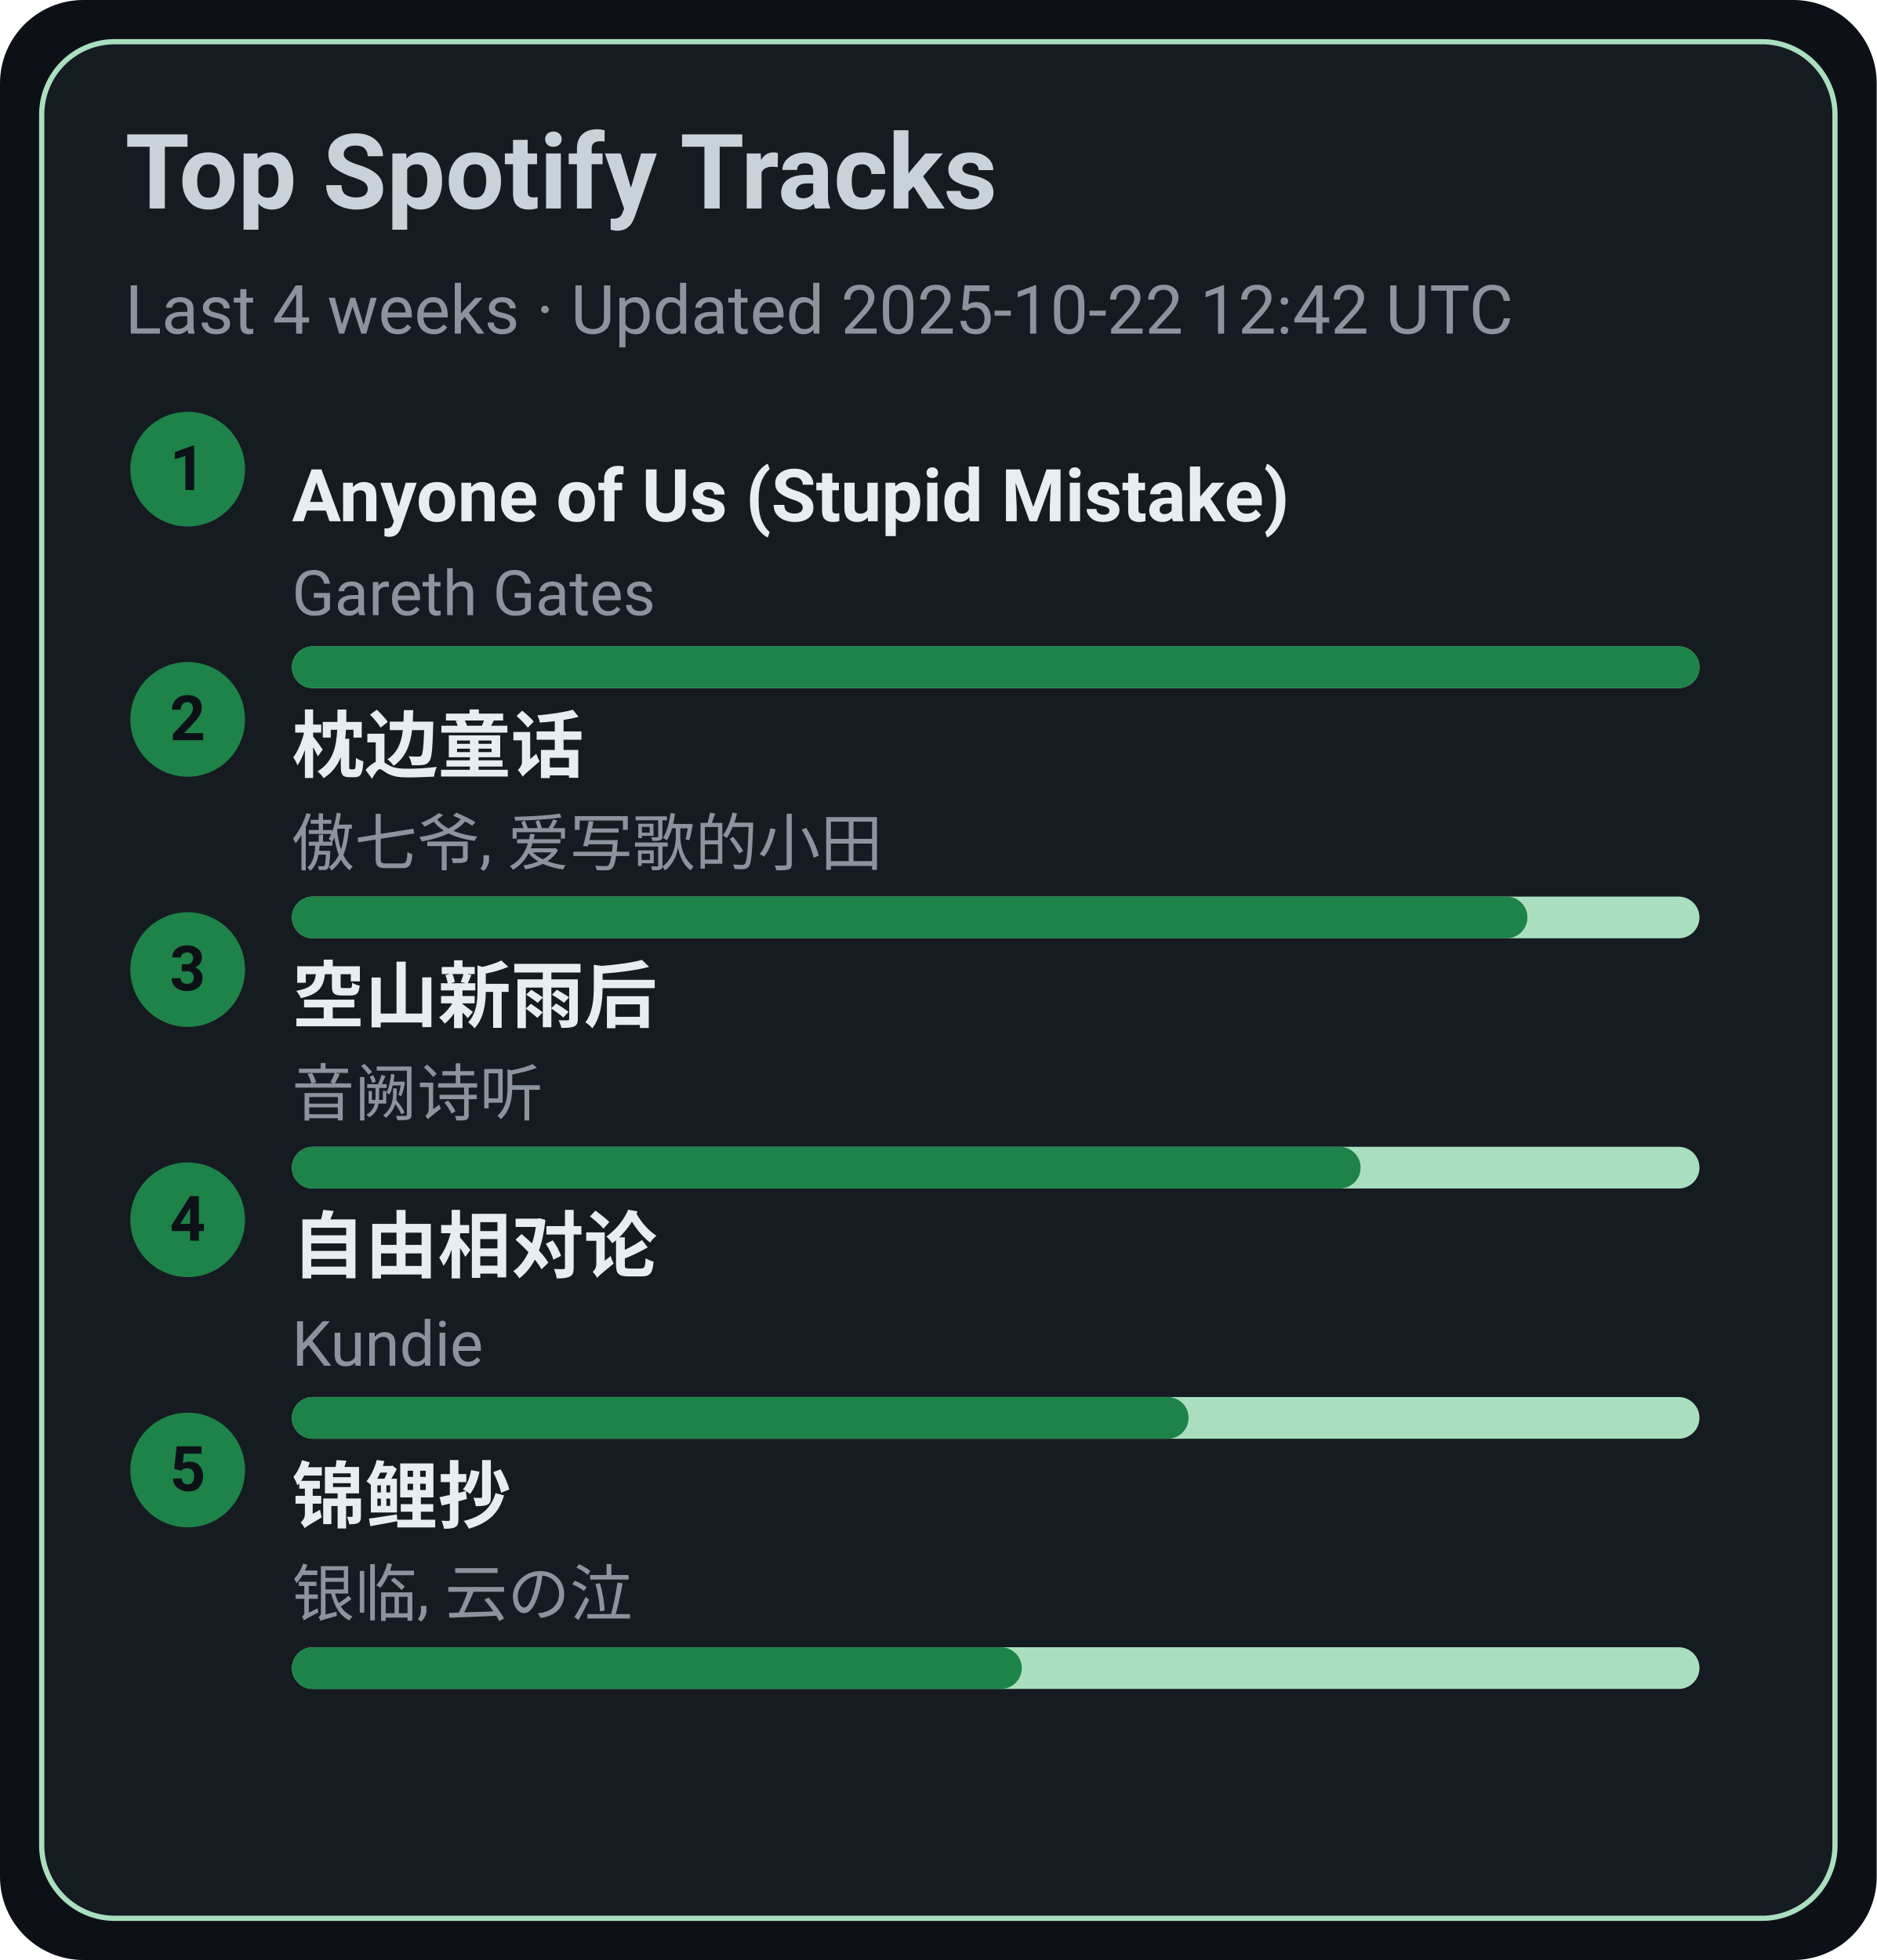
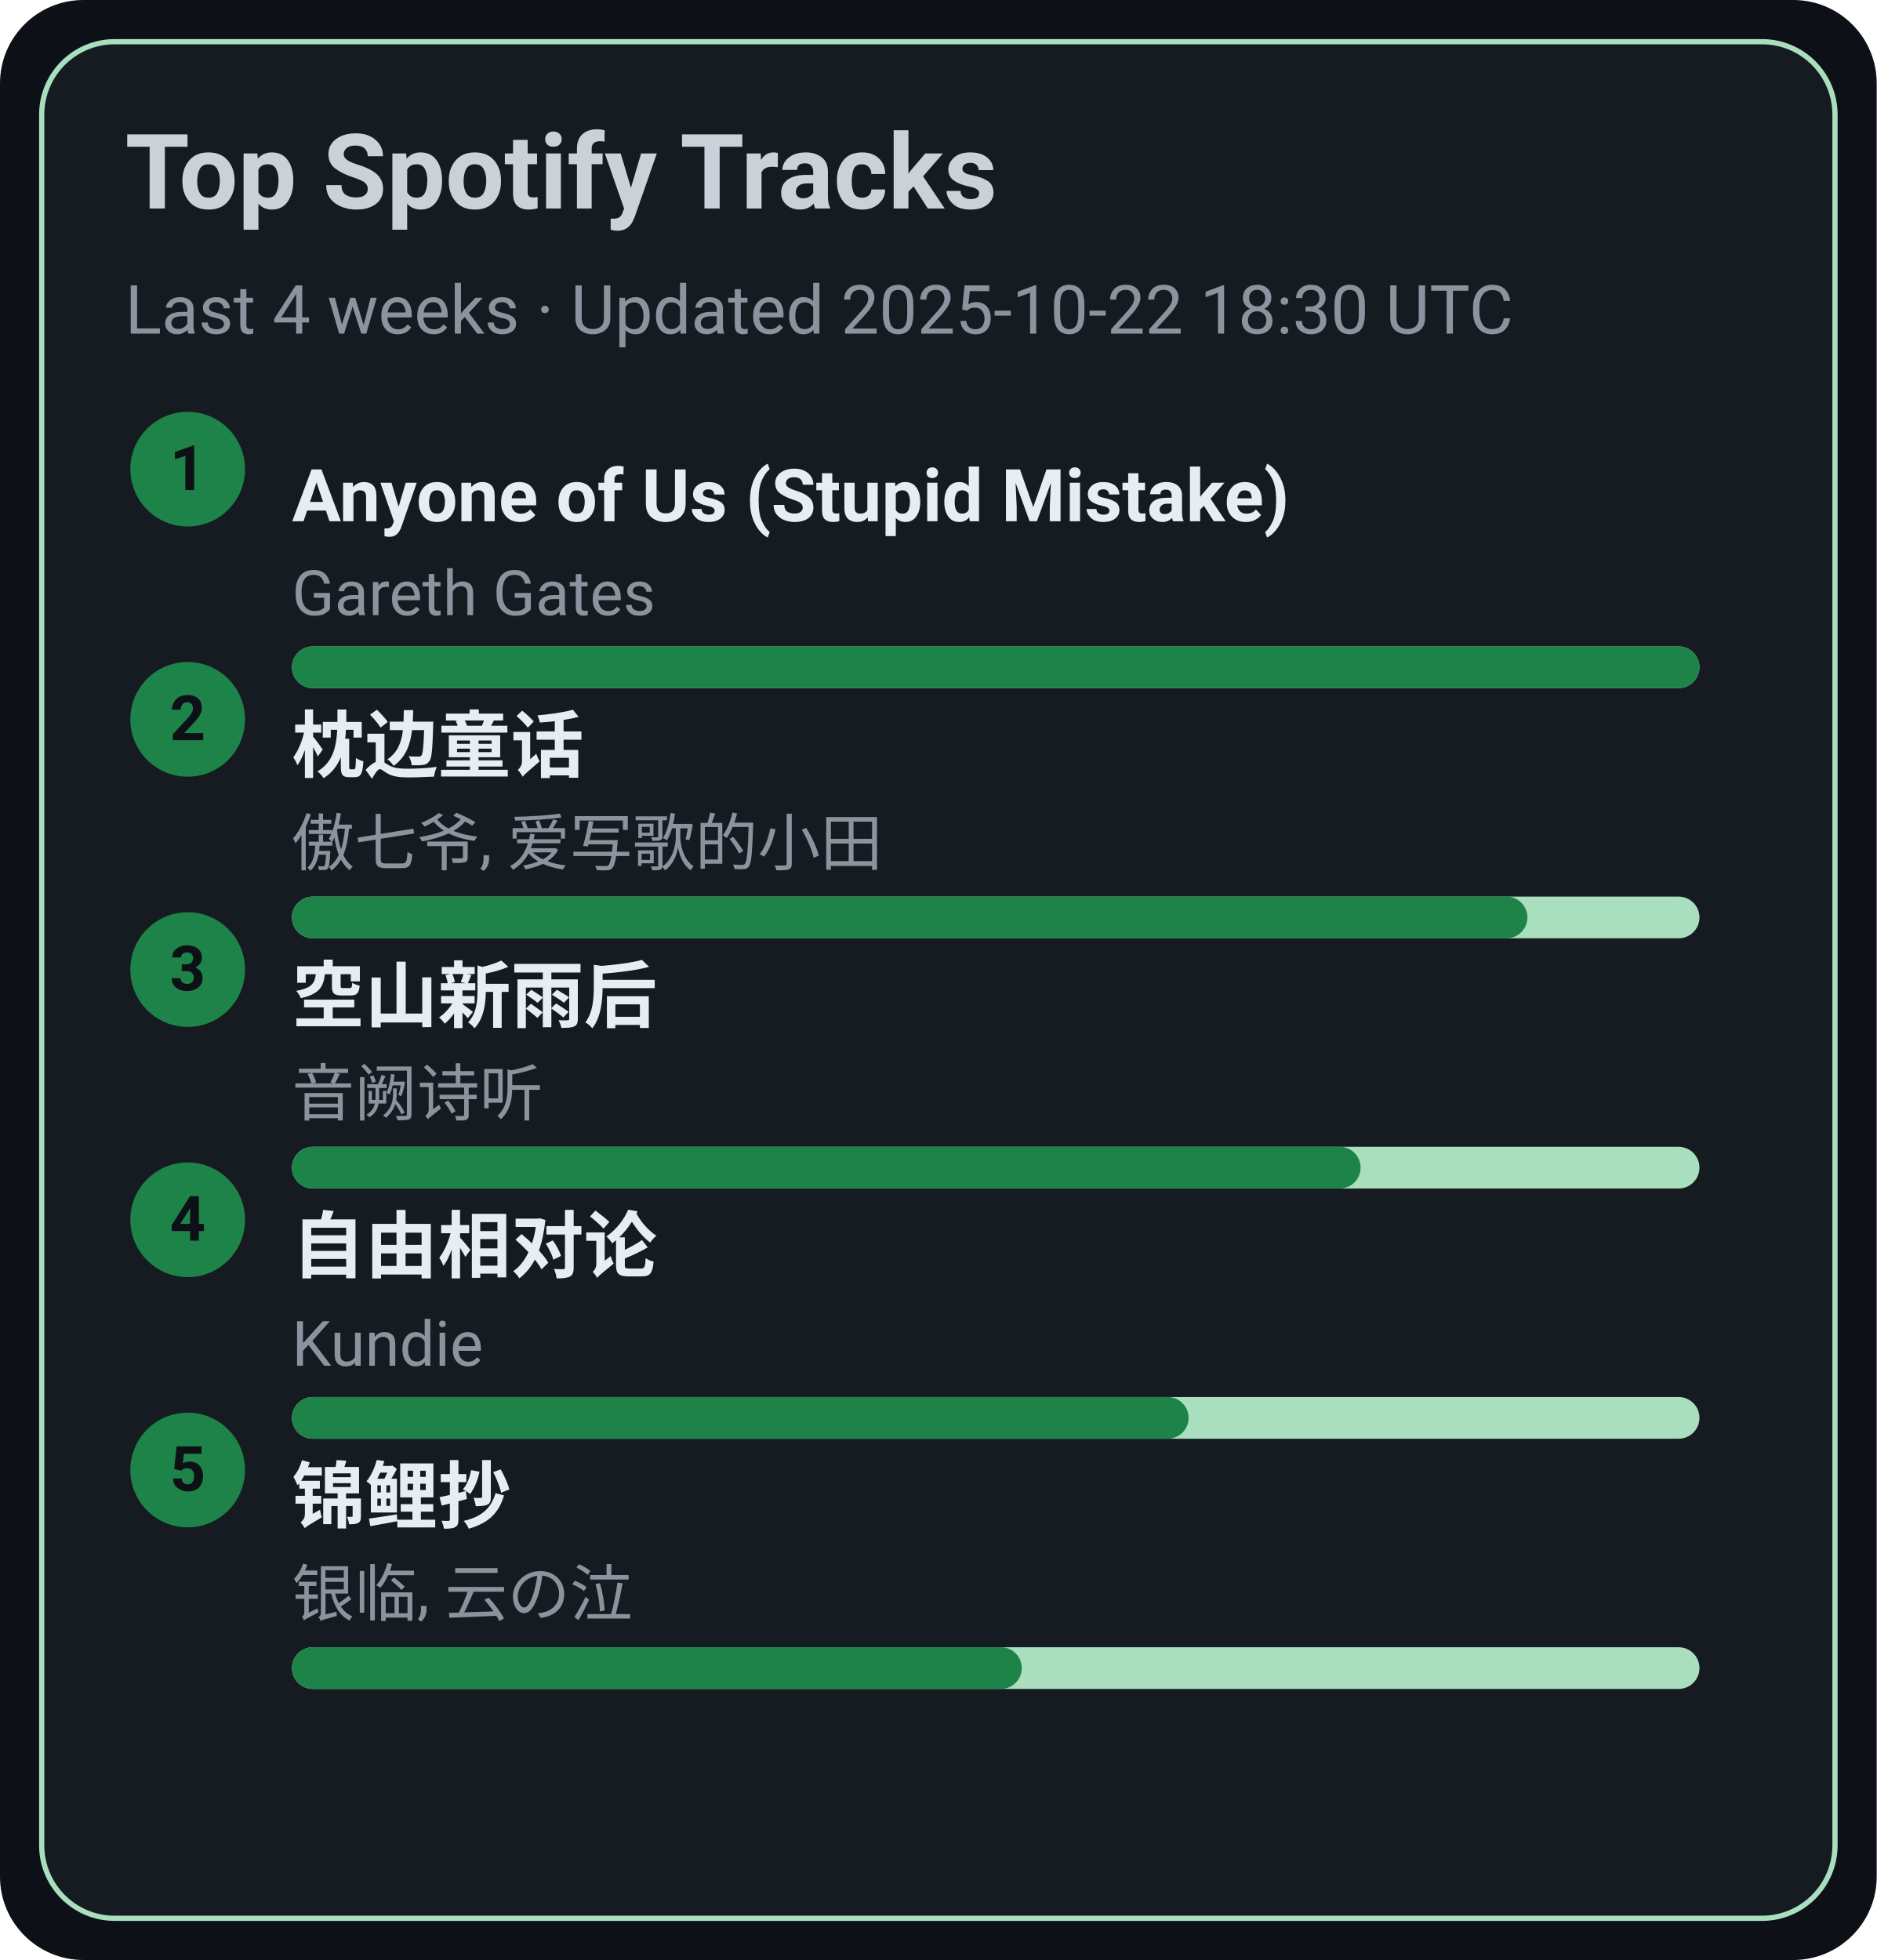
<svg xmlns="http://www.w3.org/2000/svg" width="360" height="376" viewBox="0 0 360 376">
  <style>text{font-family:-apple-system,BlinkMacSystemFont,Segoe UI,Roboto,Ubuntu,Helvetica Neue,Arial,Noto Sans,sans-serif}</style>
  <rect width="360" height="376" rx="16" fill="#0d1117" />
  <rect x="8" y="8" width="344" height="360" rx="14" fill="#161b22" stroke="#A9DFBF" />
  <text x="24" y="40" font-size="20" fill="#c9d1d9" font-weight="600">Top Spotify Tracks</text>
-   <text x="24" y="64" font-size="13" fill="#8b949e">Last 4 weeks · Updated 2025-10-22 12:42 UTC</text>
+   <text x="24" y="64" font-size="13" fill="#8b949e">Last 4 weeks · Updated 2025-10-22 18:30 UTC</text>
  <circle cx="36" cy="90" r="11" fill="#1D8348" />
  <text x="36" y="94" text-anchor="middle" font-size="12" fill="#0d1117" font-weight="700">1</text>
  <a href="https://open.spotify.com/track/7KZo8AI9F3Vnn3FXEYBL9f" target="_blank" rel="noopener noreferrer">
    <text x="56" y="100" font-size="14" fill="#e6edf3" font-weight="600">Anyone of Us (Stupid Mistake)</text>
  </a>
  <text x="56" y="118" font-size="12" fill="#8b949e">Gareth Gates</text>
  <rect x="56" y="124" width="270" height="8" rx="4" fill="#A9DFBF" />
  <rect x="56" y="124" width="270" height="8" rx="4" fill="#1D8348" />
  <circle cx="36" cy="138" r="11" fill="#1D8348" />
  <text x="36" y="142" text-anchor="middle" font-size="12" fill="#0d1117" font-weight="700">2</text>
  <a href="https://open.spotify.com/track/3I8tlHNA9NM8dL0B23xGIY" target="_blank" rel="noopener noreferrer">
    <text x="56" y="148" font-size="14" fill="#e6edf3" font-weight="600">枕边童话</text>
  </a>
  <text x="56" y="166" font-size="12" fill="#8b949e">傲七爷, 爱写歌的小田</text>
  <rect x="56" y="172" width="270" height="8" rx="4" fill="#A9DFBF" />
  <rect x="56" y="172" width="237" height="8" rx="4" fill="#1D8348" />
  <circle cx="36" cy="186" r="11" fill="#1D8348" />
  <text x="36" y="190" text-anchor="middle" font-size="12" fill="#0d1117" font-weight="700">3</text>
  <a href="https://open.spotify.com/track/7c1D58U8AIVOGlYzh5U6sk" target="_blank" rel="noopener noreferrer">
    <text x="56" y="196" font-size="14" fill="#e6edf3" font-weight="600">空山新雨后</text>
  </a>
  <text x="56" y="214" font-size="12" fill="#8b949e">音阙诗听</text>
  <rect x="56" y="220" width="270" height="8" rx="4" fill="#A9DFBF" />
  <rect x="56" y="220" width="205" height="8" rx="4" fill="#1D8348" />
  <circle cx="36" cy="234" r="11" fill="#1D8348" />
  <text x="36" y="238" text-anchor="middle" font-size="12" fill="#0d1117" font-weight="700">4</text>
  <a href="https://open.spotify.com/track/1np2B0M4TkyE1xgpjG4dJn" target="_blank" rel="noopener noreferrer">
    <text x="56" y="244" font-size="14" fill="#e6edf3" font-weight="600">自由相对论</text>
  </a>
  <text x="56" y="262" font-size="12" fill="#8b949e">Kundie</text>
  <rect x="56" y="268" width="270" height="8" rx="4" fill="#A9DFBF" />
  <rect x="56" y="268" width="172" height="8" rx="4" fill="#1D8348" />
  <circle cx="36" cy="282" r="11" fill="#1D8348" />
  <text x="36" y="286" text-anchor="middle" font-size="12" fill="#0d1117" font-weight="700">5</text>
  <a href="https://open.spotify.com/track/1KBIv1xAf0VhKsHrZaTVKu" target="_blank" rel="noopener noreferrer">
    <text x="56" y="292" font-size="14" fill="#e6edf3" font-weight="600">锦鲤抄</text>
  </a>
  <text x="56" y="310" font-size="12" fill="#8b949e">银临, 云の泣</text>
  <rect x="56" y="316" width="270" height="8" rx="4" fill="#A9DFBF" />
  <rect x="56" y="316" width="140" height="8" rx="4" fill="#1D8348" />
</svg>
